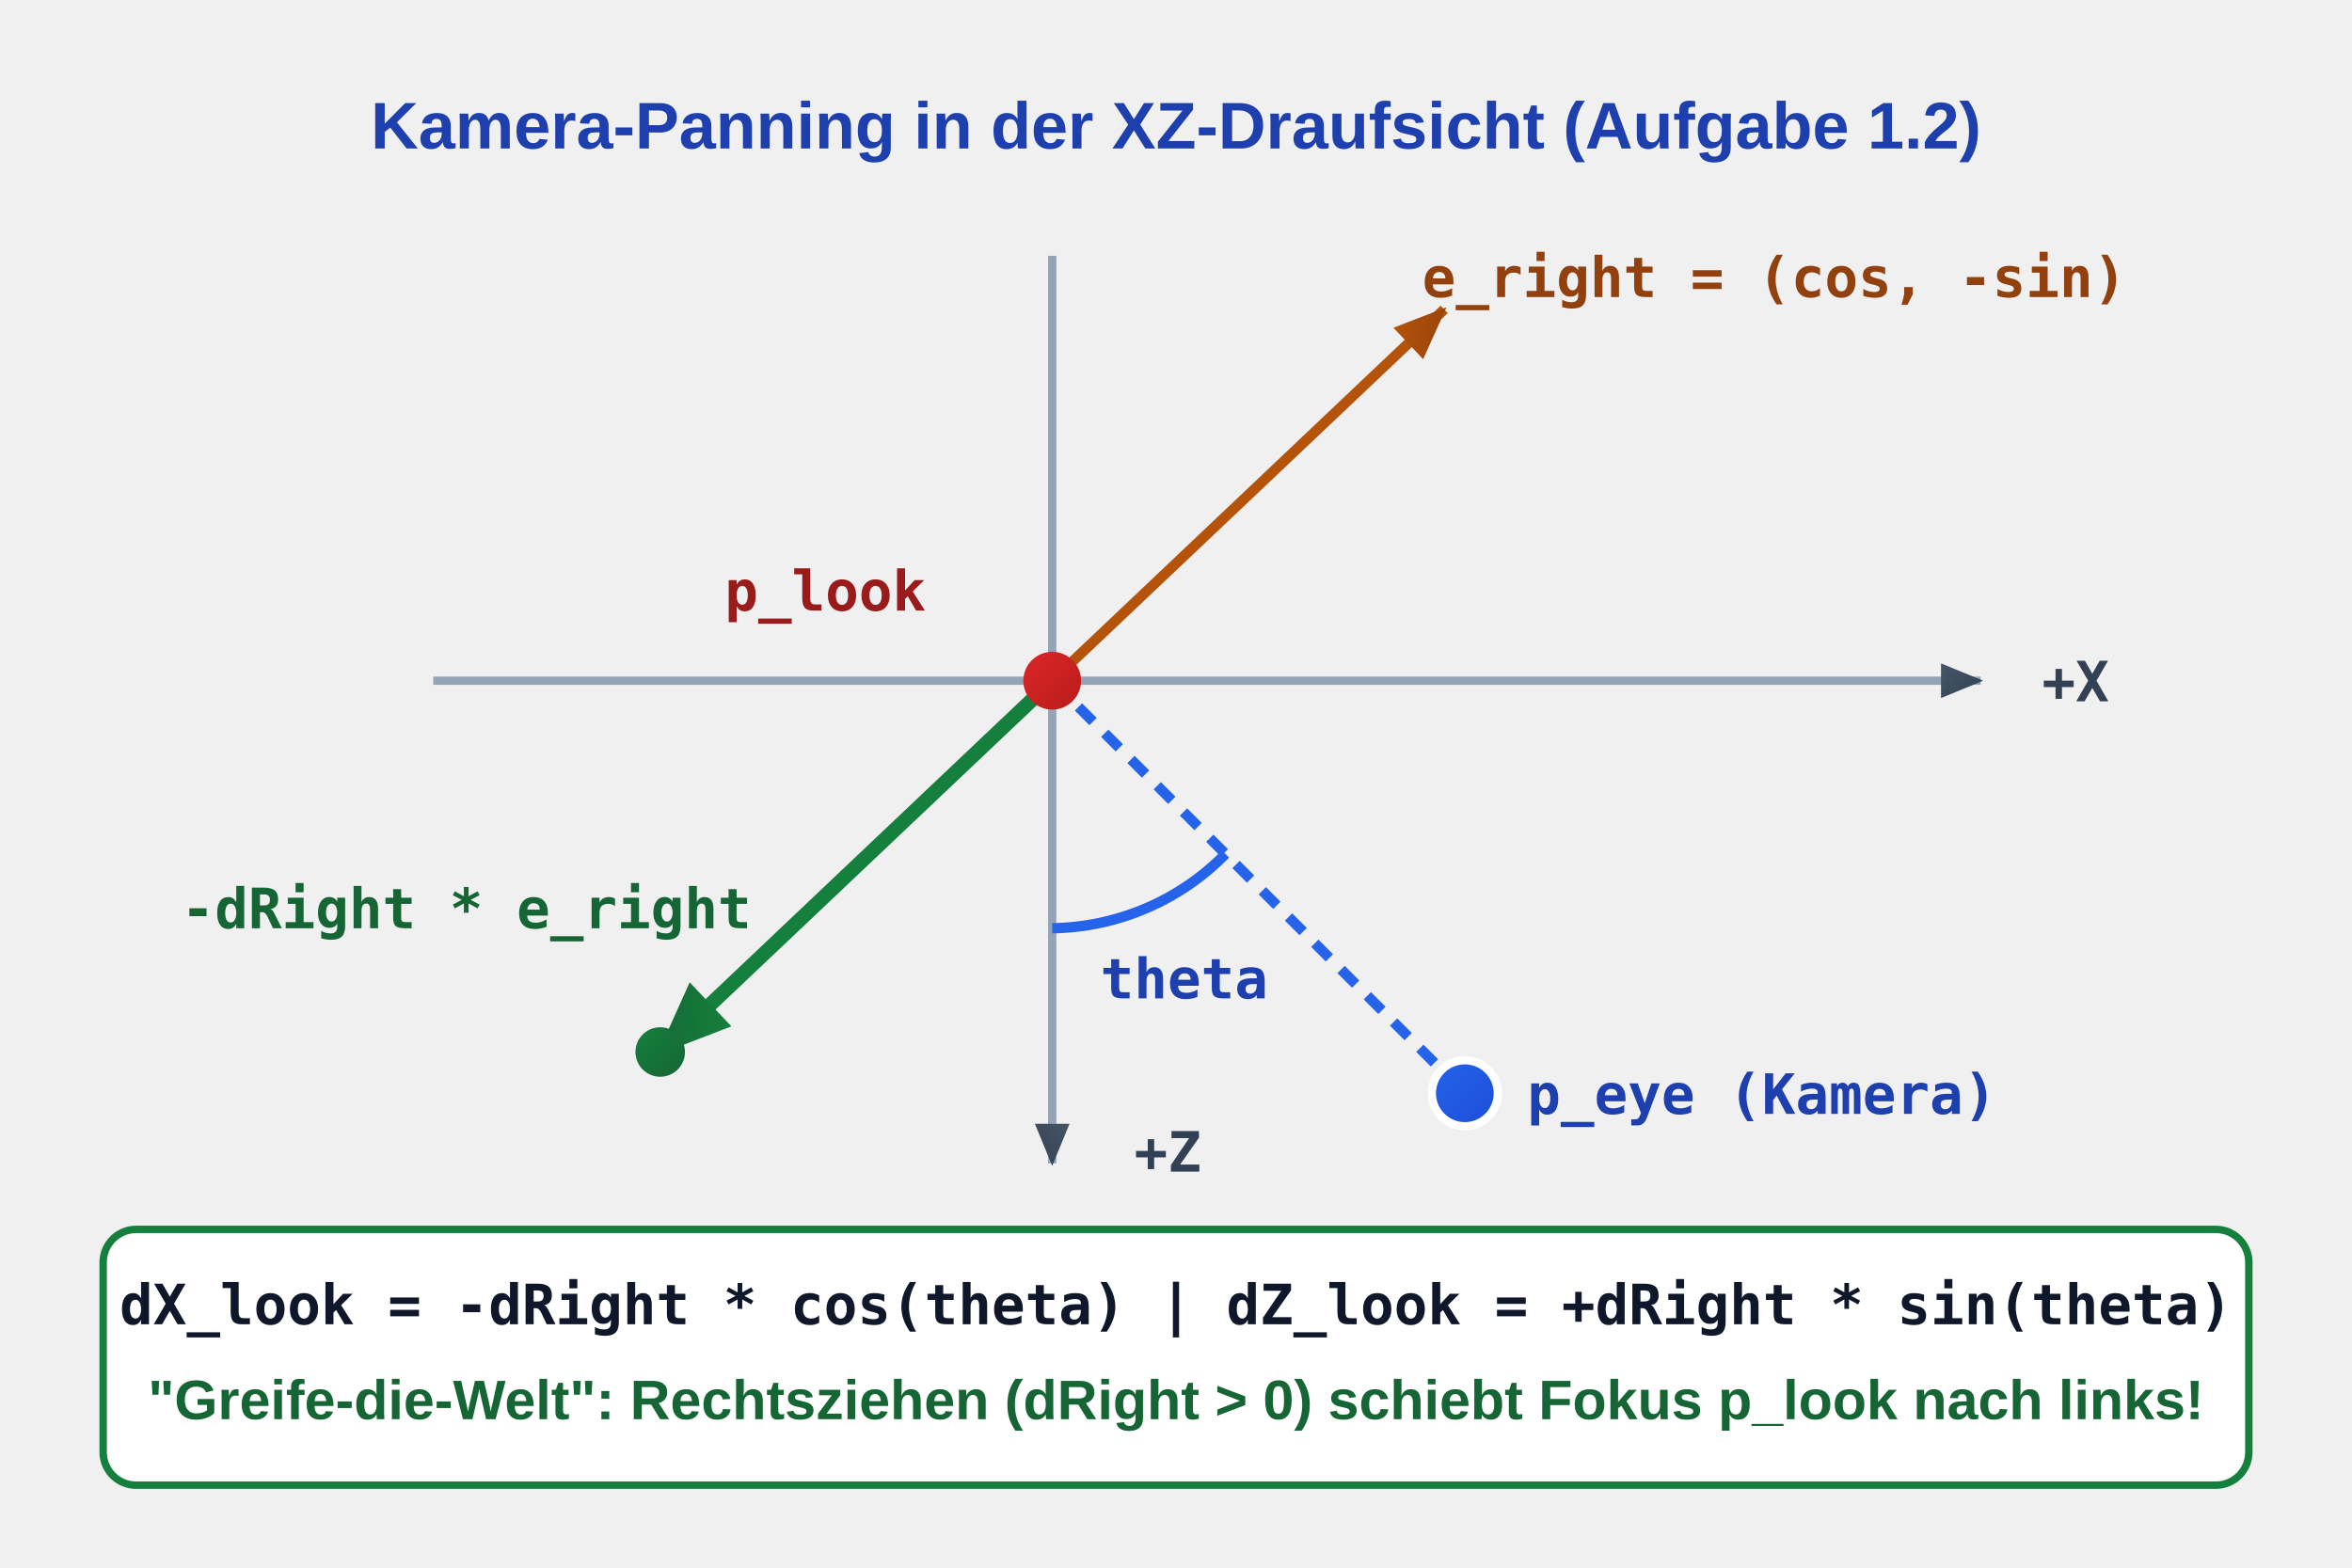
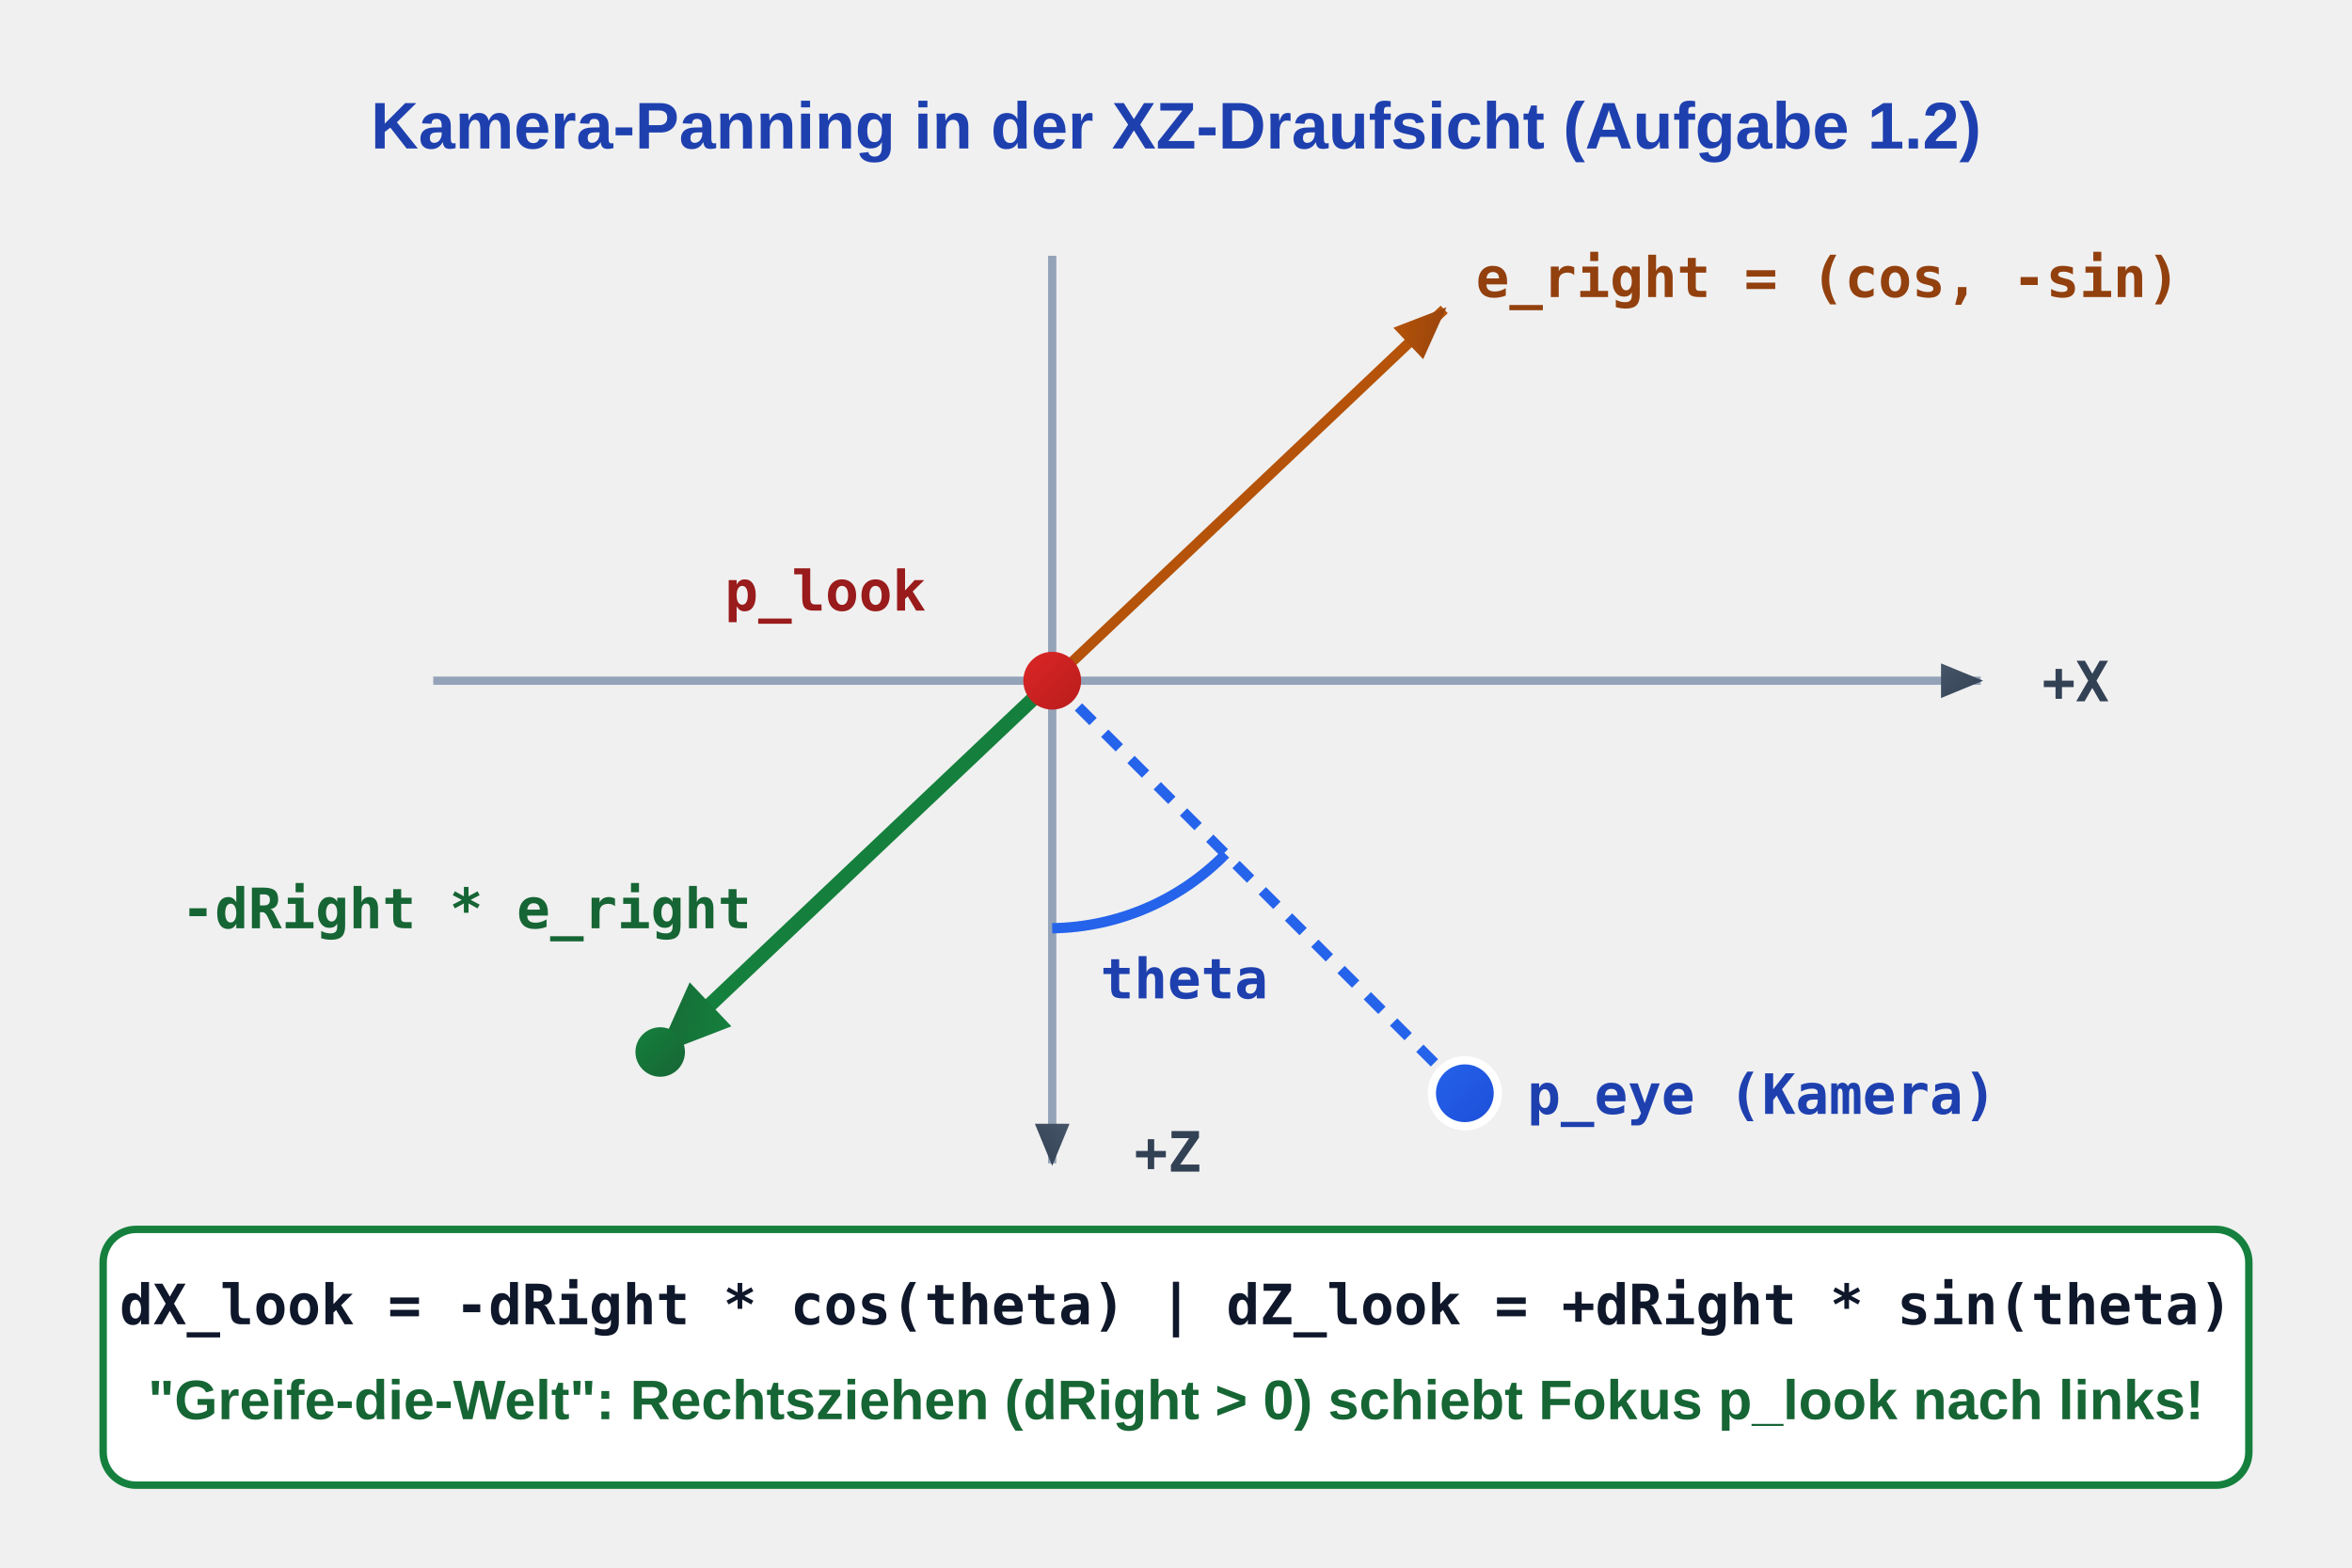
<svg xmlns="http://www.w3.org/2000/svg" viewBox="-45 0 570 380" width="570" height="380">
  <defs>
    <linearGradient id="grad-sem-primary" x1="0%" y1="0%" x2="100%" y2="100%">
      <stop offset="0%" stop-color="#eff6ff" />
      <stop offset="100%" stop-color="#dbeafe" />
    </linearGradient>
    <linearGradient id="grad-sem-primary-fill" x1="0%" y1="0%" x2="100%" y2="100%">
      <stop offset="0%" stop-color="#2563eb" />
      <stop offset="100%" stop-color="#1d4ed8" />
    </linearGradient>
    <linearGradient id="grad-sem-success" x1="0%" y1="0%" x2="100%" y2="100%">
      <stop offset="0%" stop-color="#f0fdf4" />
      <stop offset="100%" stop-color="#dcfce7" />
    </linearGradient>
    <linearGradient id="grad-sem-success-fill" x1="0%" y1="0%" x2="100%" y2="100%">
      <stop offset="0%" stop-color="#15803d" />
      <stop offset="100%" stop-color="#166534" />
    </linearGradient>
    <linearGradient id="grad-sem-warning" x1="0%" y1="0%" x2="100%" y2="100%">
      <stop offset="0%" stop-color="#fffbeb" />
      <stop offset="100%" stop-color="#fef3c7" />
    </linearGradient>
    <linearGradient id="grad-sem-warning-fill" x1="0%" y1="0%" x2="100%" y2="100%">
      <stop offset="0%" stop-color="#b45309" />
      <stop offset="100%" stop-color="#92400e" />
    </linearGradient>
    <linearGradient id="grad-sem-danger" x1="0%" y1="0%" x2="100%" y2="100%">
      <stop offset="0%" stop-color="#fef2f2" />
      <stop offset="100%" stop-color="#fee2e2" />
    </linearGradient>
    <linearGradient id="grad-sem-danger-fill" x1="0%" y1="0%" x2="100%" y2="100%">
      <stop offset="0%" stop-color="#dc2626" />
      <stop offset="100%" stop-color="#b91c1c" />
    </linearGradient>
    <linearGradient id="grad-sem-muted" x1="0%" y1="0%" x2="100%" y2="100%">
      <stop offset="0%" stop-color="#f8fafc" />
      <stop offset="100%" stop-color="#e2e8f0" />
    </linearGradient>
    <linearGradient id="grad-sem-muted-fill" x1="0%" y1="0%" x2="100%" y2="100%">
      <stop offset="0%" stop-color="#475569" />
      <stop offset="100%" stop-color="#334155" />
    </linearGradient>
    <linearGradient id="grad-sem-neutral" x1="0%" y1="0%" x2="100%" y2="100%">
      <stop offset="0%" stop-color="#ffffff" />
      <stop offset="100%" stop-color="#f8fafc" />
    </linearGradient>
    <linearGradient id="grad-sem-neutral-fill" x1="0%" y1="0%" x2="100%" y2="100%">
      <stop offset="0%" stop-color="#334155" />
      <stop offset="100%" stop-color="#1e293b" />
    </linearGradient>
    <style>
      
/* @svg-palette:start */
      .sem-primary { fill: url(#grad-sem-primary); stroke: #2563eb; }
      .sem-primary-bg { fill: url(#grad-sem-primary); stroke: none; }
      .sem-primary-stroke { stroke: #2563eb; }
      .sem-primary-fill { fill: url(#grad-sem-primary-fill); }
      .sem-primary-text { fill: #1e40af; }
      .sem-success { fill: url(#grad-sem-success); stroke: #15803d; }
      .sem-success-bg { fill: url(#grad-sem-success); stroke: none; }
      .sem-success-stroke { stroke: #15803d; }
      .sem-success-fill { fill: url(#grad-sem-success-fill); }
      .sem-success-text { fill: #166534; }
      .sem-warning { fill: url(#grad-sem-warning); stroke: #b45309; }
      .sem-warning-bg { fill: url(#grad-sem-warning); stroke: none; }
      .sem-warning-stroke { stroke: #b45309; }
      .sem-warning-fill { fill: url(#grad-sem-warning-fill); }
      .sem-warning-text { fill: #92400e; }
      .sem-danger { fill: url(#grad-sem-danger); stroke: #dc2626; }
      .sem-danger-bg { fill: url(#grad-sem-danger); stroke: none; }
      .sem-danger-stroke { stroke: #dc2626; }
      .sem-danger-fill { fill: url(#grad-sem-danger-fill); }
      .sem-danger-text { fill: #991b1b; }
      .sem-muted { fill: url(#grad-sem-muted); stroke: #94a3b8; }
      .sem-muted-bg { fill: url(#grad-sem-muted); stroke: none; }
      .sem-muted-stroke { stroke: #94a3b8; }
      .sem-muted-fill { fill: url(#grad-sem-muted-fill); }
      .sem-muted-text { fill: #334155; }
      .sem-neutral { fill: url(#grad-sem-neutral); stroke: #334155; }
      .sem-neutral-bg { fill: url(#grad-sem-neutral); stroke: none; }
      .sem-neutral-stroke { stroke: #334155; }
      .sem-neutral-fill { fill: url(#grad-sem-neutral-fill); }
      .sem-neutral-text { fill: #0f172a; }
      /* @svg-palette:end */
.hdr { font-family: 'Segoe UI', Arial, sans-serif; font-size: 16px; font-weight: bold; text-anchor: middle; }
      .sub { font-family: 'Segoe UI', Arial, sans-serif; font-size: 13.5px; font-weight: 600; text-anchor: middle; }
      .lbl { font-family: 'Segoe UI', Arial, sans-serif; font-size: 13.5px; font-weight: 600; }
      .code { font-family: 'Consolas', monospace; font-size: 13.5px; font-weight: bold; text-anchor: middle; }
      .code-l { font-family: 'Consolas', monospace; font-size: 13px; font-weight: bold; }
      .math { font-family: 'Consolas', monospace; font-size: 13.5px; font-weight: bold; text-anchor: middle; }
    </style>
    <marker id="arr-blue" viewBox="0 0 10 10" refX="8" refY="5" markerWidth="6" markerHeight="6" orient="auto">
      <path class="sem-primary-fill" d="M 0 1.5 L 8.5 5 L 0 8.5 z" />
    </marker>
    <marker id="arr-green" viewBox="0 0 10 10" refX="8" refY="5" markerWidth="6" markerHeight="6" orient="auto">
      <path class="sem-success-fill" d="M 0 1.5 L 8.5 5 L 0 8.5 z" />
    </marker>
    <marker id="arr-amber" viewBox="0 0 10 10" refX="8" refY="5" markerWidth="6" markerHeight="6" orient="auto">
      <path class="sem-warning-fill" d="M 0 1.5 L 8.5 5 L 0 8.5 z" />
    </marker>
    <marker id="arr-red" viewBox="0 0 10 10" refX="8" refY="5" markerWidth="6" markerHeight="6" orient="auto">
      <path class="sem-danger-fill" d="M 0 1.5 L 8.5 5 L 0 8.5 z" />
    </marker>
    <marker id="arr-slate" viewBox="0 0 10 10" refX="8" refY="5" markerWidth="6" markerHeight="6" orient="auto">
      <path class="sem-muted-fill" d="M 0 1.5 L 8.5 5 L 0 8.5 z" />
    </marker>
    <radialGradient id="grad-amb" cx="50%" cy="50%" r="50%">
      <stop offset="0%" stop-color="#3b82f6" />
      <stop offset="100%" stop-color="#2563eb" />
    </radialGradient>
    <radialGradient id="grad-diff" cx="35%" cy="30%" r="65%">
      <stop offset="0%" stop-color="#60a5fa" />
      <stop offset="65%" stop-color="#1d4ed8" />
      <stop offset="100%" stop-color="#0f172a" />
    </radialGradient>
    <radialGradient id="grad-spec" cx="35%" cy="30%" r="35%">
      <stop offset="0%" stop-color="#ffffff" />
      <stop offset="30%" stop-color="#93c5fd" />
      <stop offset="70%" stop-color="#1e293b" />
      <stop offset="100%" stop-color="#0f172a" />
    </radialGradient>
    <radialGradient id="grad-phong" cx="35%" cy="30%" r="65%">
      <stop offset="0%" stop-color="#ffffff" />
      <stop offset="18%" stop-color="#93c5fd" />
      <stop offset="55%" stop-color="#2563eb" />
      <stop offset="100%" stop-color="#1e3a8a" />
    </radialGradient>
  </defs>
  <text x="240" y="36" class="hdr sem-primary-text">Kamera-Panning in der XZ-Draufsicht (Aufgabe 1.2)</text>
  <line class="sem-muted-stroke" x1="60" y1="165" x2="435" y2="165" stroke-width="2" marker-end="url(#arr-slate)" />
  <text x="458" y="170" class="code sem-muted-text">+X</text>
  <line class="sem-muted-stroke" x1="210" y1="62" x2="210" y2="282" stroke-width="2" marker-end="url(#arr-slate)" />
  <text x="238" y="284" class="code sem-muted-text">+Z</text>
  <line class="sem-primary-stroke" x1="210" y1="165" x2="310" y2="265" stroke-width="2.5" stroke-dasharray="5,4" />
  <circle class="sem-primary-fill" cx="310" cy="265" r="8" stroke="#ffffff" stroke-width="2" />
  <text x="382" y="270" class="code sem-primary-text">p_eye (Kamera)</text>
  <path class="sem-primary-stroke" d="M 210 225 A 60 60 0 0 0 252 207" fill="none" stroke-width="2.5" />
  <text x="242" y="242" class="code sem-primary-text">theta</text>
  <line class="sem-warning-stroke" x1="210" y1="165" x2="305" y2="75" stroke-width="2.5" marker-end="url(#arr-amber)" />
-   <text x="385" y="72" class="code sem-warning-text">e_right = (cos, -sin)</text>
+   <text x="398" y="72" class="code sem-warning-text">e_right = (cos, -sin)</text>
  <line class="sem-success-stroke" x1="210" y1="165" x2="115" y2="255" stroke-width="3.5" marker-end="url(#arr-green)" />
  <circle class="sem-success-fill" cx="115" cy="255" r="6" />
  <text x="68" y="225" class="code sem-success-text">-dRight * e_right</text>
  <circle class="sem-danger-fill" cx="210" cy="165" r="7" />
  <text x="155" y="148" class="code sem-danger-text">p_look</text>
  <rect class="sem-success-stroke" x="-20" y="298" width="520" height="62" rx="8" fill="#ffffff" stroke-width="1.8" />
  <text x="240" y="321" class="code sem-neutral-text">dX_look = -dRight * cos(theta)  |  dZ_look = +dRight * sin(theta)</text>
  <text x="240" y="344" class="sub sem-success-text">"Greife-die-Welt": Rechtsziehen (dRight &gt; 0) schiebt Fokus p_look nach links!</text>
</svg>
